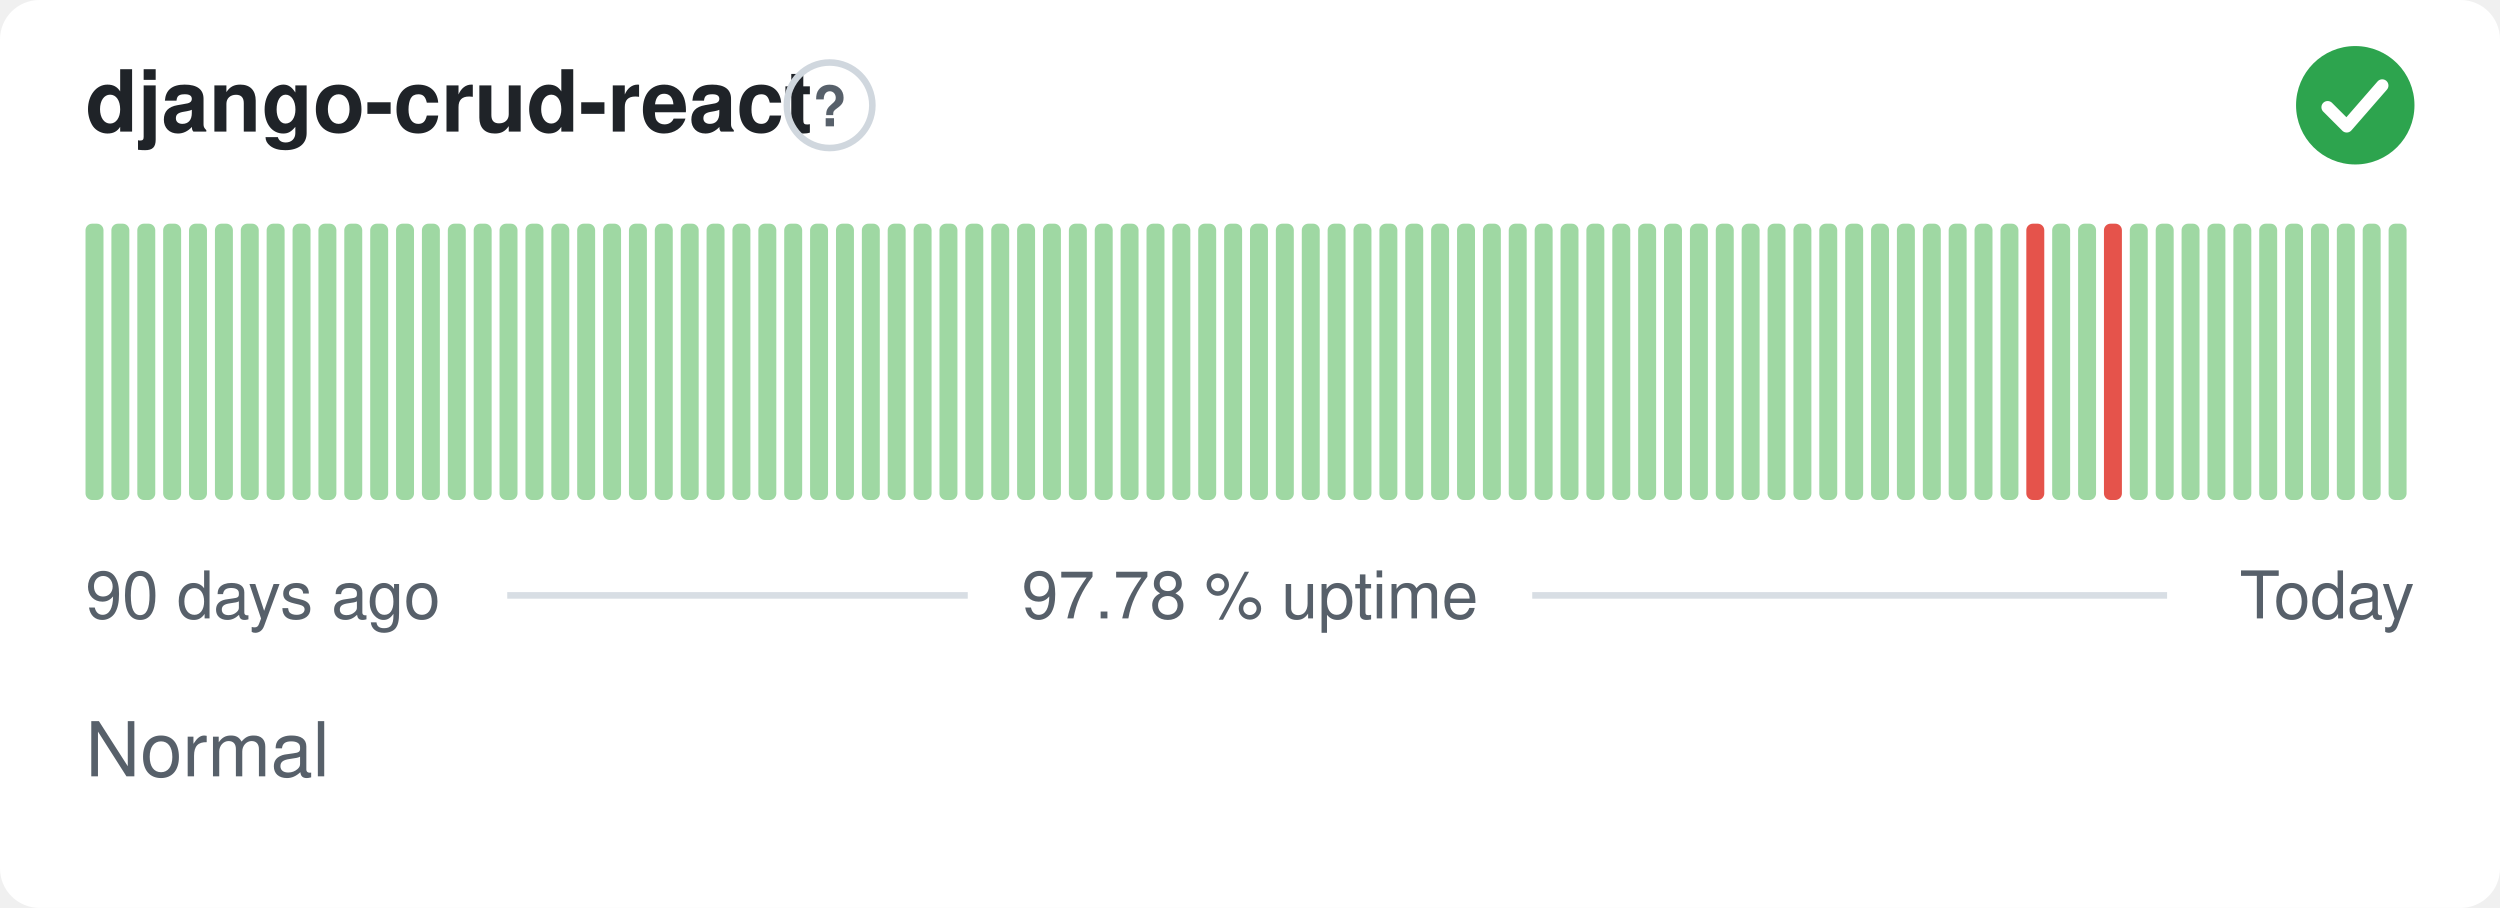
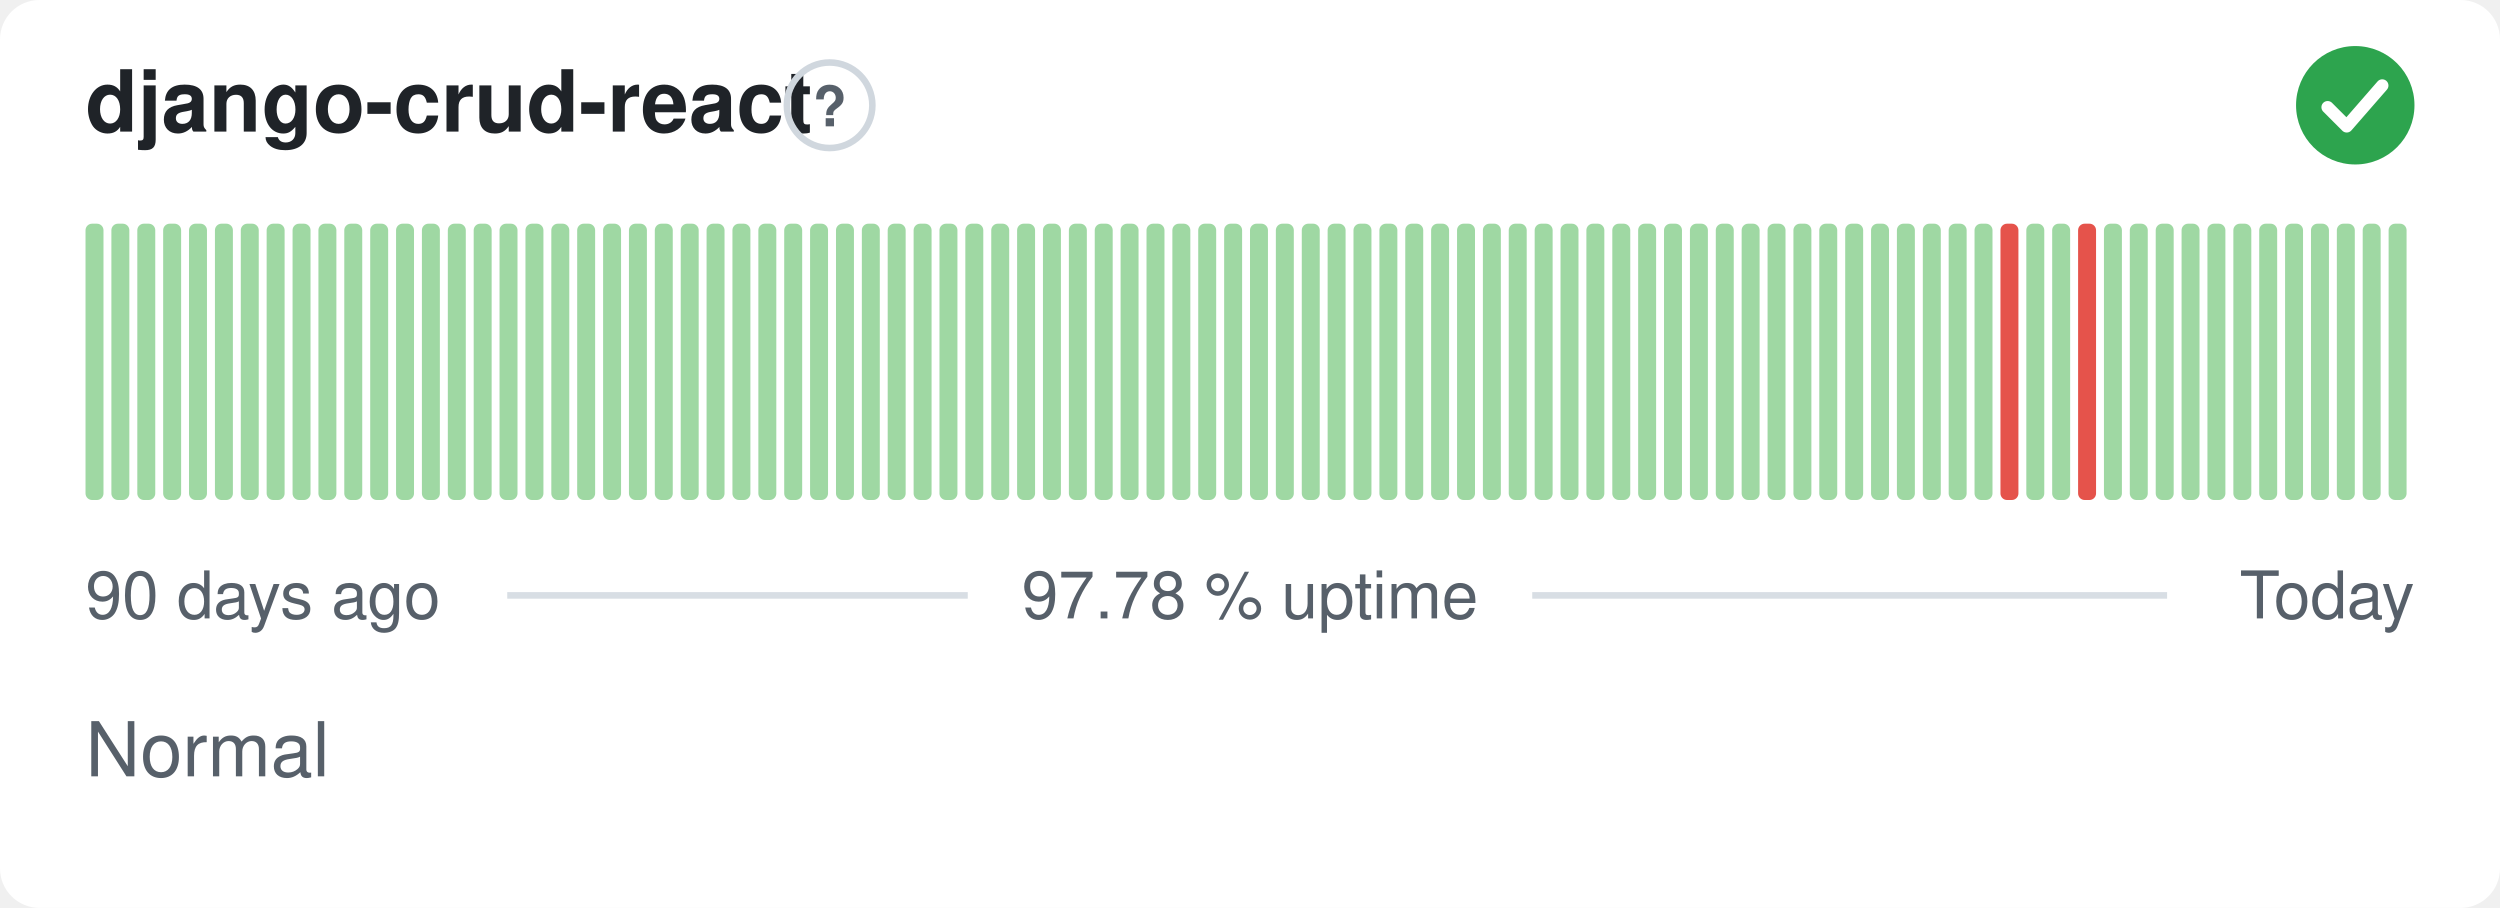
<svg xmlns="http://www.w3.org/2000/svg" width="380" height="138" viewBox="0 0 380 138" role="img" aria-label="django-crud-react: Normal, 97.78 % uptime over the last 90 days" font-family="-apple-system,BlinkMacSystemFont,'Segoe UI',Helvetica,Arial,sans-serif">
  <style>
    @media (prefers-color-scheme: dark) {
      .bg { fill: #0d1117 }
      .title { fill: #e6edf3 }
      .muted { fill: #8b949e }
      .hint { stroke: #30363d }
      .rule { stroke: #30363d }
      .nodata { fill: #21262d }
    }
  </style>
  <rect class="bg" width="380" height="138" rx="6" fill="#ffffff" />
  <text class="title" x="13" y="20" font-size="13" font-weight="600" fill="#1f2328">django-crud-react</text>
  <circle class="hint" cx="126.1" cy="16" r="6.5" fill="none" stroke="#d0d7de" stroke-width="1" />
  <text class="muted" x="126.1" y="19.2" text-anchor="middle" font-size="8.5" font-weight="700" fill="#57606a">?</text>
  <circle cx="358" cy="16" r="9" fill="#2da44e" />
  <path d="M353.80 16.30l2.90 2.90 5.40 -6.20" fill="none" stroke="#fff" stroke-width="1.89" stroke-linecap="round" stroke-linejoin="round" />
  <rect x="13.00" y="34.00" width="2.73" height="42.00" rx="1" fill="#9fd8a3" />
  <rect x="16.93" y="34.00" width="2.73" height="42.00" rx="1" fill="#9fd8a3" />
  <rect x="20.87" y="34.00" width="2.73" height="42.00" rx="1" fill="#9fd8a3" />
  <rect x="24.80" y="34.00" width="2.73" height="42.00" rx="1" fill="#9fd8a3" />
  <rect x="28.73" y="34.00" width="2.73" height="42.00" rx="1" fill="#9fd8a3" />
  <rect x="32.67" y="34.00" width="2.73" height="42.00" rx="1" fill="#9fd8a3" />
  <rect x="36.60" y="34.00" width="2.73" height="42.00" rx="1" fill="#9fd8a3" />
  <rect x="40.53" y="34.00" width="2.73" height="42.00" rx="1" fill="#9fd8a3" />
  <rect x="44.47" y="34.00" width="2.73" height="42.00" rx="1" fill="#9fd8a3" />
  <rect x="48.40" y="34.00" width="2.73" height="42.00" rx="1" fill="#9fd8a3" />
  <rect x="52.33" y="34.00" width="2.73" height="42.00" rx="1" fill="#9fd8a3" />
  <rect x="56.27" y="34.00" width="2.73" height="42.00" rx="1" fill="#9fd8a3" />
  <rect x="60.20" y="34.00" width="2.73" height="42.00" rx="1" fill="#9fd8a3" />
  <rect x="64.13" y="34.00" width="2.73" height="42.00" rx="1" fill="#9fd8a3" />
  <rect x="68.07" y="34.00" width="2.73" height="42.00" rx="1" fill="#9fd8a3" />
  <rect x="72.00" y="34.00" width="2.73" height="42.00" rx="1" fill="#9fd8a3" />
  <rect x="75.93" y="34.00" width="2.73" height="42.00" rx="1" fill="#9fd8a3" />
  <rect x="79.87" y="34.00" width="2.73" height="42.00" rx="1" fill="#9fd8a3" />
  <rect x="83.80" y="34.00" width="2.73" height="42.00" rx="1" fill="#9fd8a3" />
  <rect x="87.73" y="34.00" width="2.73" height="42.00" rx="1" fill="#9fd8a3" />
  <rect x="91.67" y="34.00" width="2.73" height="42.00" rx="1" fill="#9fd8a3" />
  <rect x="95.60" y="34.00" width="2.73" height="42.00" rx="1" fill="#9fd8a3" />
  <rect x="99.53" y="34.00" width="2.73" height="42.00" rx="1" fill="#9fd8a3" />
  <rect x="103.47" y="34.00" width="2.73" height="42.00" rx="1" fill="#9fd8a3" />
  <rect x="107.40" y="34.00" width="2.73" height="42.00" rx="1" fill="#9fd8a3" />
  <rect x="111.33" y="34.00" width="2.73" height="42.00" rx="1" fill="#9fd8a3" />
  <rect x="115.27" y="34.00" width="2.73" height="42.00" rx="1" fill="#9fd8a3" />
  <rect x="119.20" y="34.00" width="2.73" height="42.00" rx="1" fill="#9fd8a3" />
  <rect x="123.13" y="34.00" width="2.73" height="42.00" rx="1" fill="#9fd8a3" />
  <rect x="127.07" y="34.00" width="2.73" height="42.00" rx="1" fill="#9fd8a3" />
  <rect x="131.00" y="34.00" width="2.73" height="42.00" rx="1" fill="#9fd8a3" />
  <rect x="134.93" y="34.00" width="2.73" height="42.00" rx="1" fill="#9fd8a3" />
  <rect x="138.87" y="34.00" width="2.73" height="42.00" rx="1" fill="#9fd8a3" />
  <rect x="142.80" y="34.00" width="2.73" height="42.00" rx="1" fill="#9fd8a3" />
  <rect x="146.73" y="34.00" width="2.73" height="42.00" rx="1" fill="#9fd8a3" />
  <rect x="150.67" y="34.00" width="2.73" height="42.00" rx="1" fill="#9fd8a3" />
  <rect x="154.60" y="34.00" width="2.73" height="42.00" rx="1" fill="#9fd8a3" />
  <rect x="158.53" y="34.00" width="2.73" height="42.00" rx="1" fill="#9fd8a3" />
  <rect x="162.47" y="34.00" width="2.73" height="42.00" rx="1" fill="#9fd8a3" />
  <rect x="166.40" y="34.00" width="2.73" height="42.00" rx="1" fill="#9fd8a3" />
  <rect x="170.33" y="34.00" width="2.73" height="42.00" rx="1" fill="#9fd8a3" />
  <rect x="174.27" y="34.00" width="2.73" height="42.00" rx="1" fill="#9fd8a3" />
  <rect x="178.20" y="34.00" width="2.73" height="42.00" rx="1" fill="#9fd8a3" />
  <rect x="182.13" y="34.00" width="2.73" height="42.00" rx="1" fill="#9fd8a3" />
  <rect x="186.07" y="34.00" width="2.73" height="42.00" rx="1" fill="#9fd8a3" />
  <rect x="190.00" y="34.00" width="2.73" height="42.00" rx="1" fill="#9fd8a3" />
  <rect x="193.93" y="34.00" width="2.73" height="42.00" rx="1" fill="#9fd8a3" />
  <rect x="197.87" y="34.00" width="2.73" height="42.00" rx="1" fill="#9fd8a3" />
  <rect x="201.80" y="34.00" width="2.73" height="42.00" rx="1" fill="#9fd8a3" />
  <rect x="205.73" y="34.00" width="2.73" height="42.00" rx="1" fill="#9fd8a3" />
  <rect x="209.67" y="34.00" width="2.73" height="42.00" rx="1" fill="#9fd8a3" />
  <rect x="213.60" y="34.00" width="2.73" height="42.00" rx="1" fill="#9fd8a3" />
  <rect x="217.53" y="34.00" width="2.73" height="42.00" rx="1" fill="#9fd8a3" />
  <rect x="221.47" y="34.00" width="2.73" height="42.00" rx="1" fill="#9fd8a3" />
  <rect x="225.40" y="34.00" width="2.73" height="42.00" rx="1" fill="#9fd8a3" />
  <rect x="229.33" y="34.00" width="2.73" height="42.00" rx="1" fill="#9fd8a3" />
  <rect x="233.27" y="34.00" width="2.73" height="42.00" rx="1" fill="#9fd8a3" />
  <rect x="237.20" y="34.00" width="2.73" height="42.00" rx="1" fill="#9fd8a3" />
  <rect x="241.13" y="34.00" width="2.73" height="42.00" rx="1" fill="#9fd8a3" />
  <rect x="245.07" y="34.00" width="2.73" height="42.00" rx="1" fill="#9fd8a3" />
  <rect x="249.00" y="34.00" width="2.73" height="42.00" rx="1" fill="#9fd8a3" />
  <rect x="252.93" y="34.00" width="2.73" height="42.00" rx="1" fill="#9fd8a3" />
  <rect x="256.87" y="34.00" width="2.73" height="42.00" rx="1" fill="#9fd8a3" />
  <rect x="260.80" y="34.00" width="2.73" height="42.00" rx="1" fill="#9fd8a3" />
  <rect x="264.73" y="34.00" width="2.73" height="42.00" rx="1" fill="#9fd8a3" />
  <rect x="268.67" y="34.00" width="2.73" height="42.00" rx="1" fill="#9fd8a3" />
  <rect x="272.60" y="34.00" width="2.73" height="42.00" rx="1" fill="#9fd8a3" />
  <rect x="276.53" y="34.00" width="2.73" height="42.00" rx="1" fill="#9fd8a3" />
  <rect x="280.47" y="34.00" width="2.73" height="42.00" rx="1" fill="#9fd8a3" />
  <rect x="284.40" y="34.00" width="2.73" height="42.00" rx="1" fill="#9fd8a3" />
  <rect x="288.33" y="34.00" width="2.73" height="42.00" rx="1" fill="#9fd8a3" />
  <rect x="292.27" y="34.00" width="2.73" height="42.00" rx="1" fill="#9fd8a3" />
  <rect x="296.20" y="34.00" width="2.73" height="42.00" rx="1" fill="#9fd8a3" />
  <rect x="300.13" y="34.00" width="2.73" height="42.00" rx="1" fill="#9fd8a3" />
-   <rect x="304.07" y="34.00" width="2.73" height="42.00" rx="1" fill="#9fd8a3" />
-   <rect x="308.00" y="34.00" width="2.73" height="42.00" rx="1" fill="#e5534b" />
+   <rect x="304.07" y="34.00" width="2.73" height="42.00" rx="1" fill="#e5534b" />
+   <rect x="308.00" y="34.00" width="2.73" height="42.00" rx="1" fill="#9fd8a3" />
  <rect x="311.93" y="34.00" width="2.73" height="42.00" rx="1" fill="#9fd8a3" />
-   <rect x="315.87" y="34.00" width="2.73" height="42.00" rx="1" fill="#9fd8a3" />
-   <rect x="319.80" y="34.00" width="2.73" height="42.00" rx="1" fill="#e5534b" />
+   <rect x="315.87" y="34.00" width="2.73" height="42.00" rx="1" fill="#e5534b" />
+   <rect x="319.80" y="34.00" width="2.73" height="42.00" rx="1" fill="#9fd8a3" />
  <rect x="323.73" y="34.00" width="2.73" height="42.00" rx="1" fill="#9fd8a3" />
  <rect x="327.67" y="34.00" width="2.73" height="42.00" rx="1" fill="#9fd8a3" />
  <rect x="331.60" y="34.00" width="2.73" height="42.00" rx="1" fill="#9fd8a3" />
  <rect x="335.53" y="34.00" width="2.73" height="42.00" rx="1" fill="#9fd8a3" />
  <rect x="339.47" y="34.00" width="2.73" height="42.00" rx="1" fill="#9fd8a3" />
  <rect x="343.40" y="34.00" width="2.73" height="42.00" rx="1" fill="#9fd8a3" />
  <rect x="347.33" y="34.00" width="2.73" height="42.00" rx="1" fill="#9fd8a3" />
  <rect x="351.27" y="34.00" width="2.73" height="42.00" rx="1" fill="#9fd8a3" />
  <rect x="355.20" y="34.00" width="2.73" height="42.00" rx="1" fill="#9fd8a3" />
  <rect x="359.13" y="34.00" width="2.73" height="42.00" rx="1" fill="#9fd8a3" />
  <rect x="363.07" y="34.00" width="2.73" height="42.00" rx="1" fill="#9fd8a3" />
  <text class="muted" x="13" y="94" font-size="10" fill="#57606a">90 days ago</text>
  <text class="muted" x="190" y="94" text-anchor="middle" font-size="10" fill="#57606a">97.78 % uptime</text>
  <text class="muted" x="367" y="94" text-anchor="end" font-size="10" fill="#57606a">Today</text>
  <line class="rule" x1="77.1" y1="90.5" x2="147.1" y2="90.5" stroke="#d8dee4" stroke-width="1" />
  <line class="rule" x1="232.9" y1="90.5" x2="329.4" y2="90.5" stroke="#d8dee4" stroke-width="1" />
  <text class="muted" x="13" y="118" font-size="11.5" fill="#57606a">Normal</text>
</svg>
